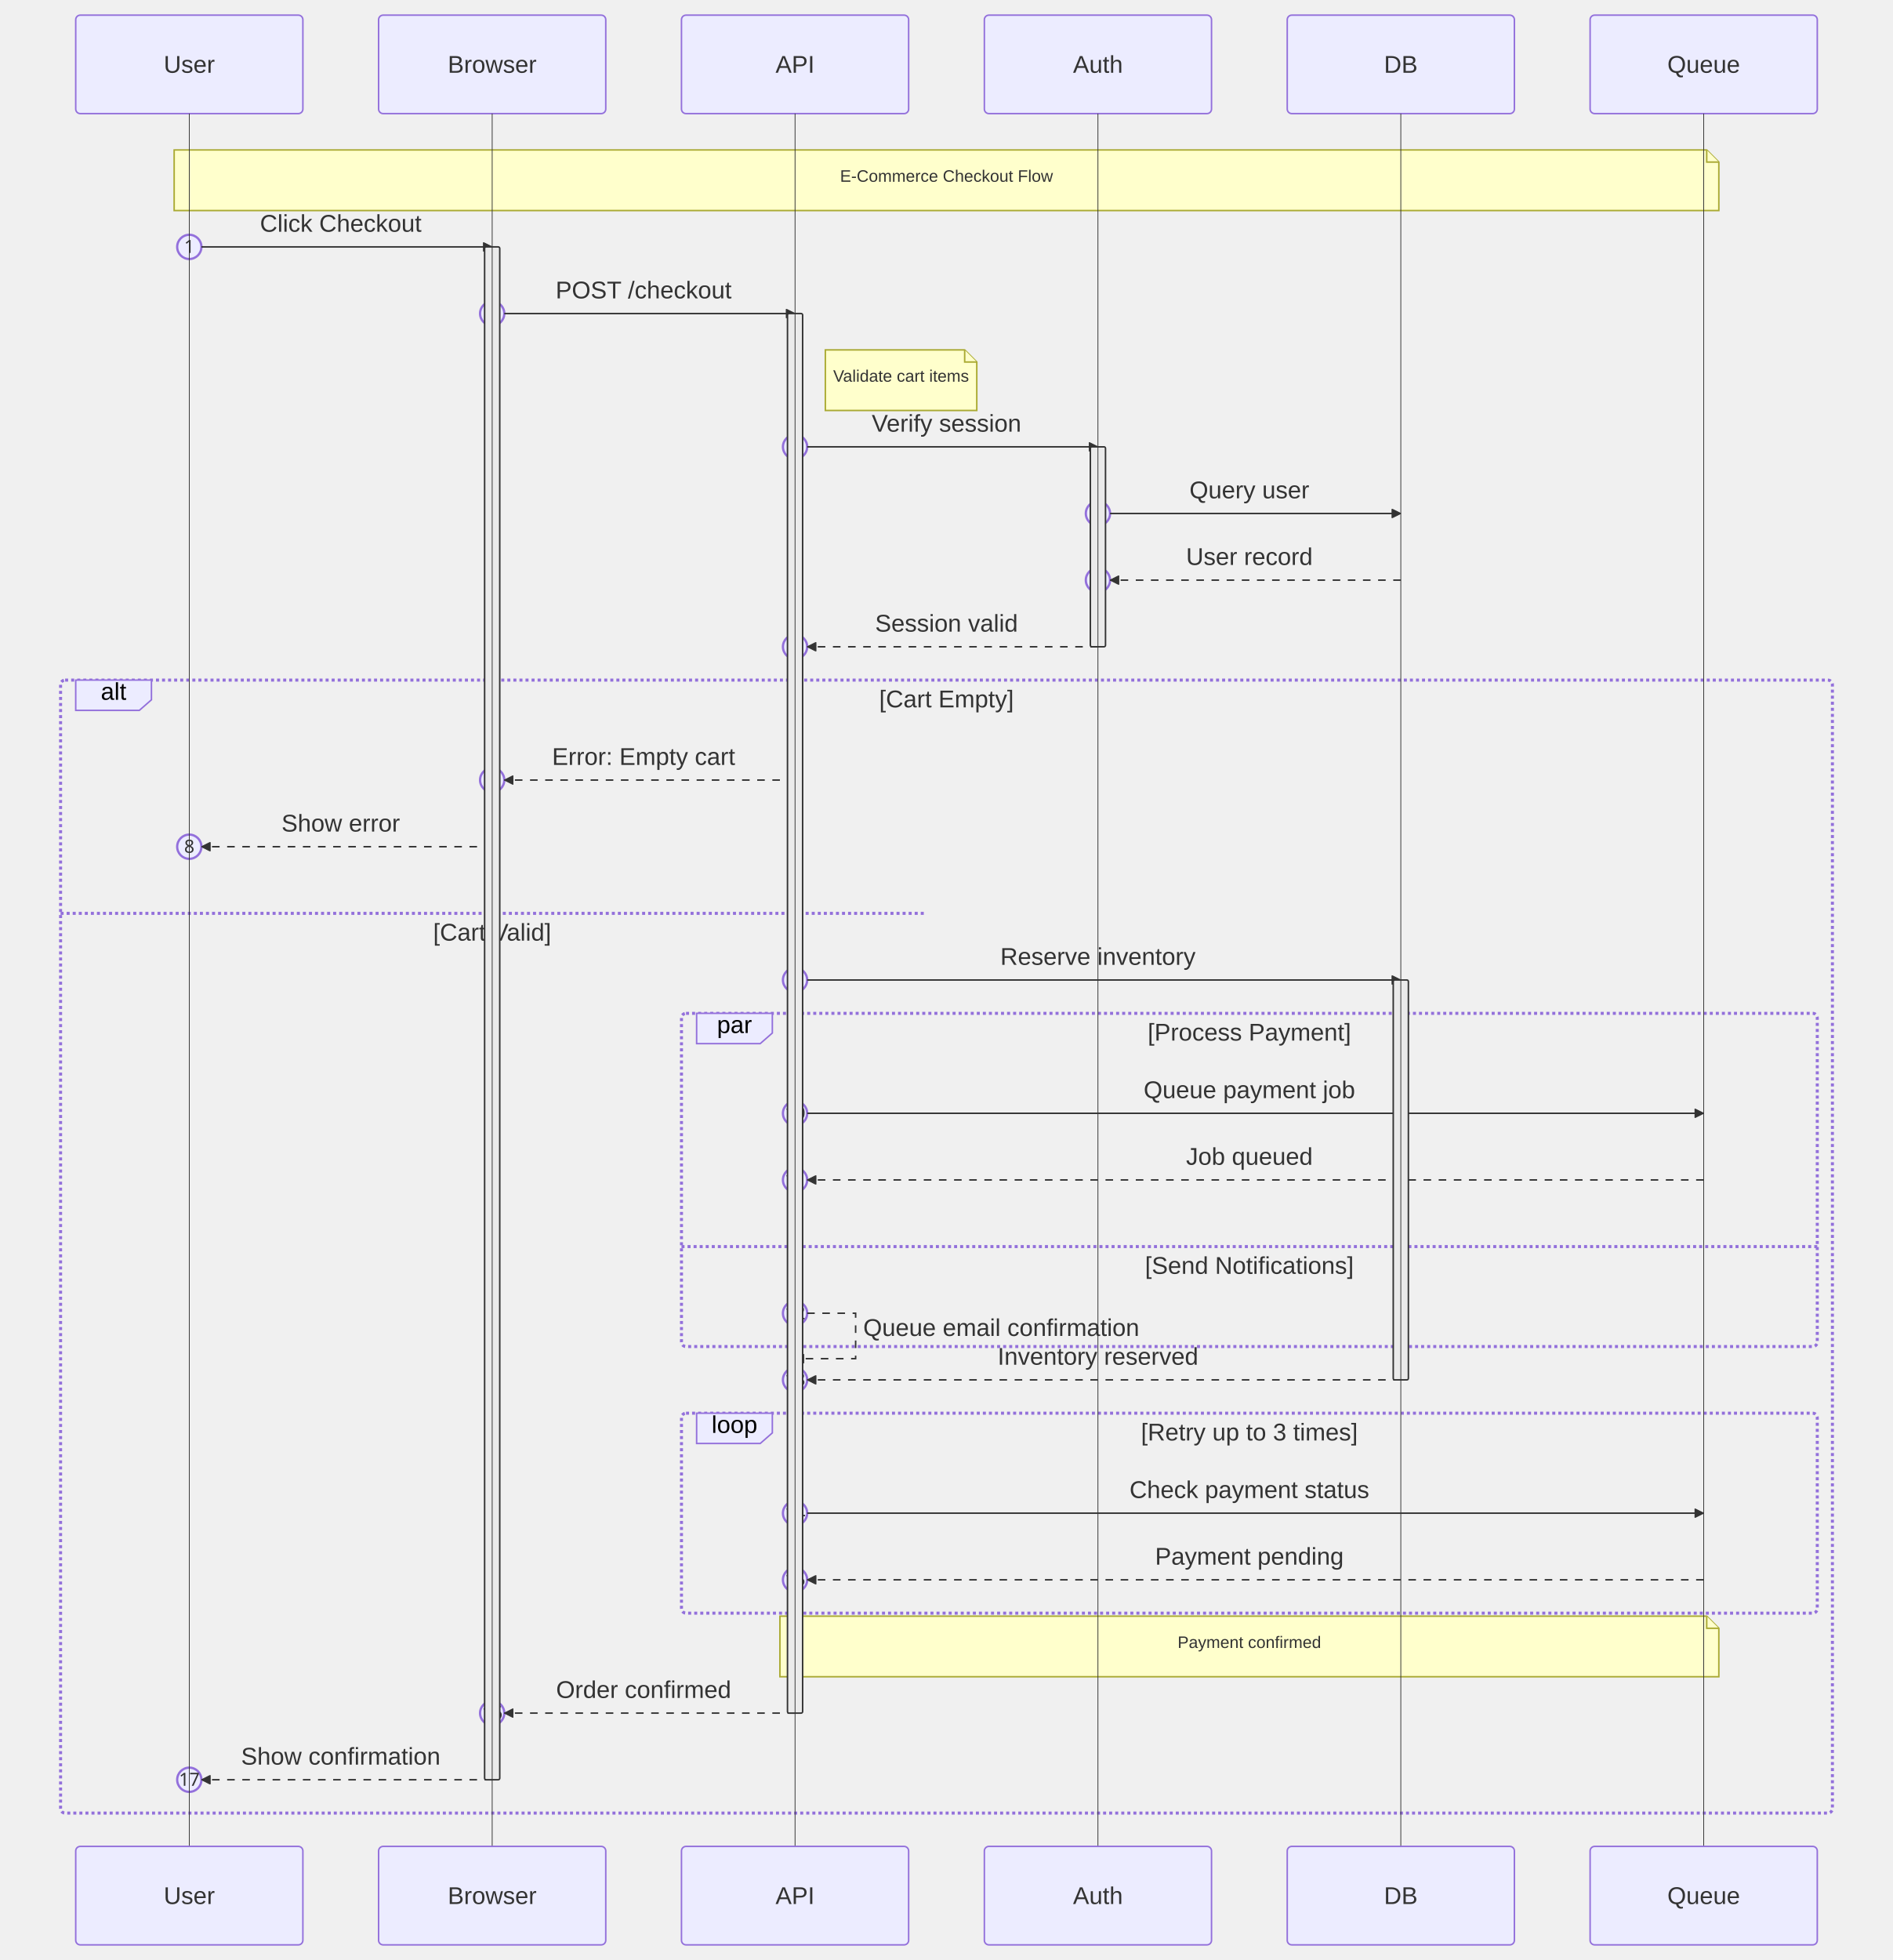
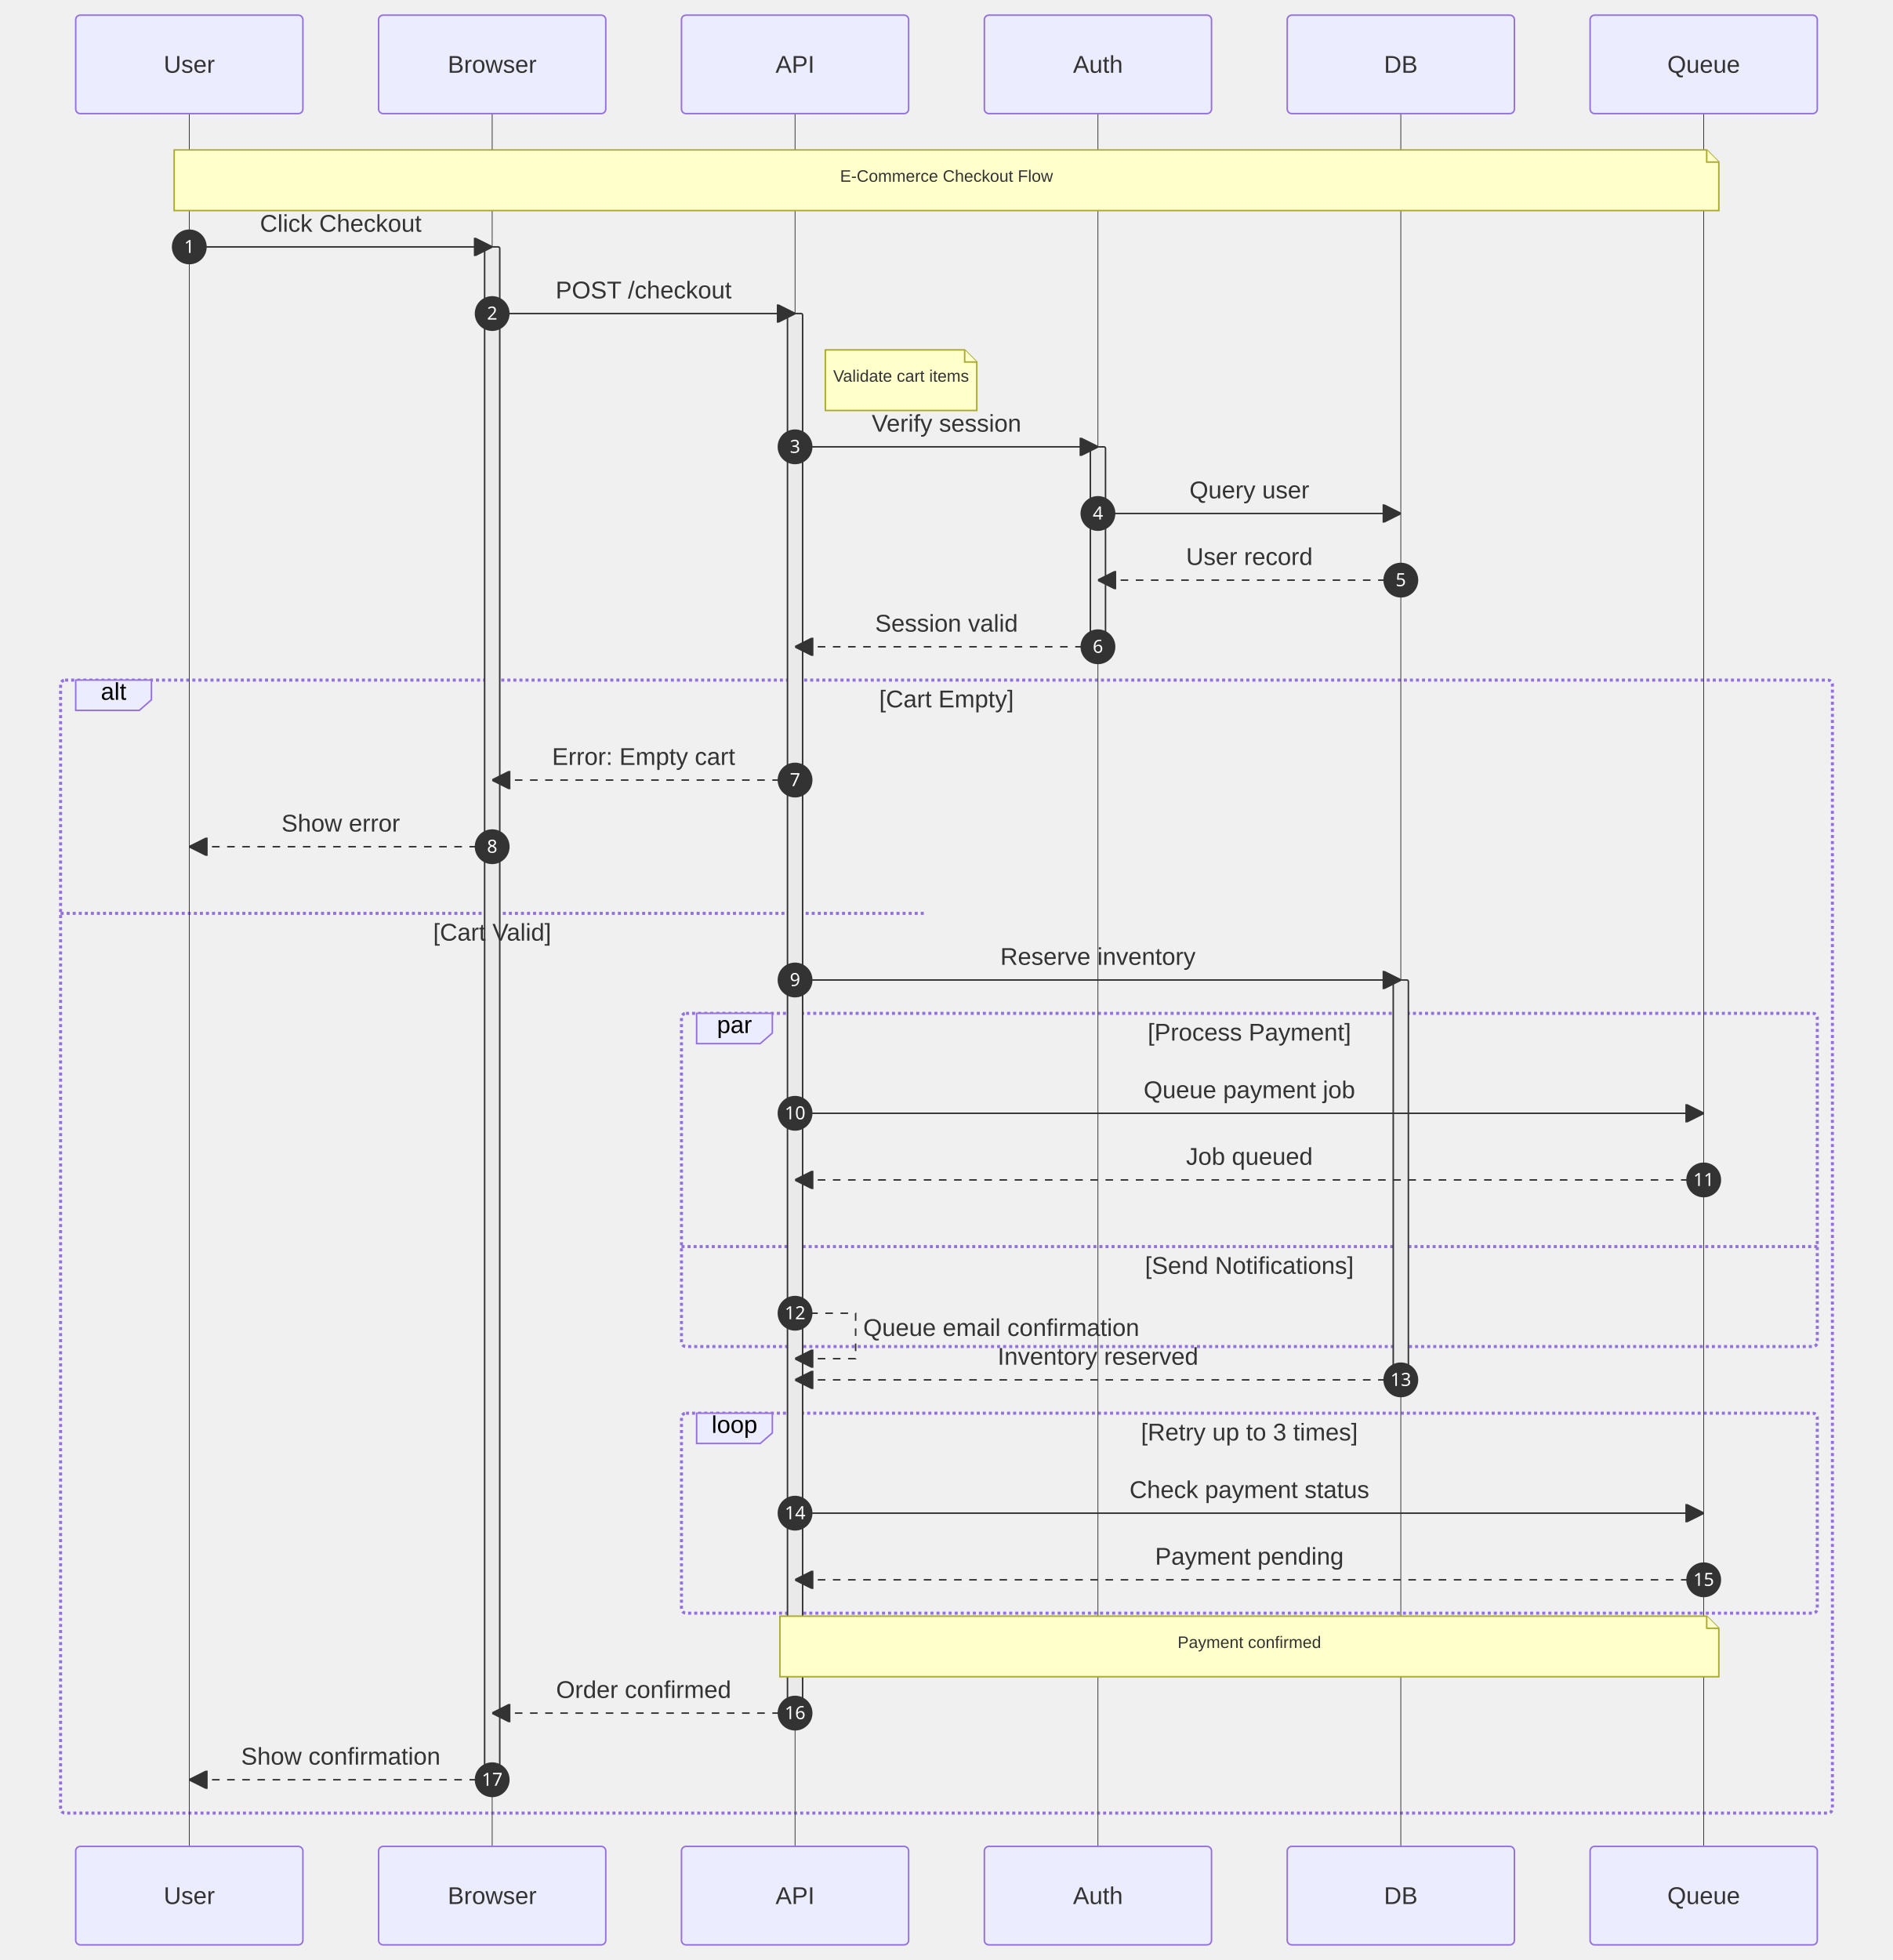
<svg xmlns="http://www.w3.org/2000/svg" width="1250" height="1294" viewBox="0 0 1250 1294" class="mermaid">
  <style>

.mermaid {
  font-family: trebuchet ms, verdana, arial, sans-serif;
  font-size: 16px;
}

.node rect,
.node polygon,
.node circle,
.node ellipse,
.node path {
  fill: #ECECFF;
  stroke: #9370DB;
  stroke-width: 1px;
}

.node line {
  stroke: #9370DB;
  stroke-width: 1px;
}

.node .label {
  fill: #333333;
}

.node text {
  fill: #333333;
  font-family: trebuchet ms, verdana, arial, sans-serif;
  font-size: 16px;
}

.edge-path {
  fill: none;
  stroke: #333333;
  stroke-width: 1px;
}

.edge-label {
  fill: #333333;
  font-family: trebuchet ms, verdana, arial, sans-serif;
}

.edge-label-bg {
  fill: rgba(232, 232, 232, 0.8);
}

.subgraph {
  fill: #ffffde;
  stroke: #aaaa33;
  stroke-width: 1px;
}

.subgraph-title {
  fill: #333333;
  font-weight: bold;
}

.cluster rect {
  fill: #ffffde;
  stroke: #aaaa33;
  stroke-width: 1px;
  rx: 5px;
  ry: 5px;
}

.cluster-label {
  fill: #333333;
  font-family: trebuchet ms, verdana, arial, sans-serif;
  font-size: 16px;
  font-weight: bold;
}

marker path {
  fill: #333333;
  stroke: #333333;
}


.sequence-title {
  fill: #333333;
}

.actor {
  stroke: #9370DB;
  fill: #ECECFF;
}

.actor-box {
  stroke: #9370DB;
  fill: #ECECFF;
}

/* Actor text - no stroke (avoid outlined appearance) */
text.actor, text.actor &gt; tspan, text.actor-box, text.actor-label {
  fill: #333333;
  stroke: none;
}

.actor-line {
  stroke: #333333;
  stroke-width: 0.5px;
}

.messageLine0 {
  stroke-width: 1.5;
  stroke-dasharray: none;
  stroke: #333333;
}

.messageLine1 {
  stroke-width: 1.5;
  stroke-dasharray: 2, 2;
  stroke: #333333;
}

.message-line {
  stroke: #333333;
}

.messageText {
  fill: #333333;
  stroke: none;
}

.message-label {
  fill: #333333;
  stroke: none;
}

.note {
  stroke: #aaaa33;
  fill: #FFFFCC;
}

.noteText, .noteText &gt; tspan {
  fill: #333333;
  stroke: none;
}

.note-text, .note-text &gt; tspan {
  fill: #333333;
  stroke: none;
}

.activation {
  fill: #eaeaea;
  stroke: #333333;
}

.loopLine {
  stroke: #9370DB;
  fill: none;
  stroke-width: 2px;
  stroke-dasharray: 2, 2;
}

.loopText {
  fill: #333333;
}

.labelBox {
  stroke: #9370DB;
  fill: #ECECFF;
}

.sequence-marker-filled {
  fill: #333333;
  stroke: #333333;
}

.sequence-marker-open {
  fill: none;
  stroke: #333333;
}

.sequence-marker-cross {
  stroke: #333333;
}

.sequence-number {
  fill: #333333;
}

.sequenceNumber-circle {
-   fill: #ECECFF;
-   stroke: #9370DB;
-   stroke-width: 1.5px;
+   fill: #333333;
+   stroke: #333333;
}

.sequenceNumber {
-   fill: #333333;
+   fill: white;
}

  </style>
  <defs>
-     <marker id="arrow-filled" viewBox="0 0 10 10" refX="10" refY="5" markerWidth="6" markerHeight="6" orient="auto">
+     <marker id="arrow-filled" viewBox="0 0 10 10" refX="10" refY="5" markerWidth="12" markerHeight="12" orient="auto">
      <path d="M 0 0 L 10 5 L 0 10 z" class="sequence-marker-filled" stroke-width="1" />
    </marker>
-     <marker id="arrow-open" viewBox="0 0 10 10" refX="10" refY="5" markerWidth="6" markerHeight="6" orient="auto">
+     <marker id="arrow-open" viewBox="0 0 10 10" refX="10" refY="5" markerWidth="12" markerHeight="12" orient="auto">
      <path d="M 0 0 L 10 5 L 0 10" class="sequence-marker-open" stroke-width="1" />
    </marker>
-     <marker id="arrow-cross" viewBox="0 0 10 10" refX="5" refY="5" markerWidth="6" markerHeight="6" orient="auto">
+     <marker id="arrow-cross" viewBox="0 0 10 10" refX="5" refY="5" markerWidth="12" markerHeight="12" orient="auto">
      <line x1="0" y1="0" x2="10" y2="10" class="sequence-marker-cross" stroke-width="2" />
      <line x1="10" y1="0" x2="0" y2="10" class="sequence-marker-cross" stroke-width="2" />
    </marker>
-     <marker id="sequencenumber" viewBox="0 0 30 30" refX="15" refY="15" markerWidth="60" markerHeight="40" orient="auto">
+     <marker id="sequencenumber" refX="15" refY="15" markerWidth="60" markerHeight="40" orient="auto">
      <circle cx="15" cy="15" r="6" class="sequence-number" />
    </marker>
  </defs>
  <g class="root">
    <g class="clusters">
      <line x1="40" y1="603" x2="610" y2="603" class="loopLine" stroke-dasharray="3,3" />
      <line x1="450" y1="823" x2="1200" y2="823" class="loopLine" stroke-dasharray="3,3" />
      <rect x="450" y="669" width="750" height="220" rx="3" ry="3" class="loopLine" fill="none" />
      <rect x="450" y="933" width="750" height="132" rx="3" ry="3" class="loopLine" fill="none" />
      <rect x="40" y="449" width="1170" height="748" rx="3" ry="3" class="loopLine" fill="none" />
+       <line x1="125" y1="75" x2="125" y2="1219" class="actor-line" stroke-width="0.5px" />
+       <line x1="325" y1="75" x2="325" y2="1219" class="actor-line" stroke-width="0.5px" />
+       <line x1="525" y1="75" x2="525" y2="1219" class="actor-line" stroke-width="0.5px" />
+       <line x1="725" y1="75" x2="725" y2="1219" class="actor-line" stroke-width="0.5px" />
+       <line x1="925" y1="75" x2="925" y2="1219" class="actor-line" stroke-width="0.5px" />
+       <line x1="1125" y1="75" x2="1125" y2="1219" class="actor-line" stroke-width="0.5px" />
+       <rect x="720" y="295" width="10" height="132" rx="1" ry="1" class="activation" />
+       <rect x="920" y="647" width="10" height="264" rx="1" ry="1" class="activation" />
+       <rect x="520" y="207" width="10" height="924" rx="1" ry="1" class="activation" />
+       <rect x="320" y="163" width="10" height="1012" rx="1" ry="1" class="activation" />
    </g>
    <g class="edgePaths">
- 
+       <line x1="125" y1="163" x2="325" y2="163" class="message-line" stroke-width="1" marker-end="url(#arrow-filled)" />
+       <circle cx="125" cy="163" r="11" class="sequenceNumber-circle" />
+       <line x1="325" y1="207" x2="525" y2="207" class="message-line" marker-end="url(#arrow-filled)" stroke-width="1" />
+       <circle cx="325" cy="207" r="11" class="sequenceNumber-circle" />
+       <line x1="525" y1="295" x2="725" y2="295" class="message-line" stroke-width="1" marker-end="url(#arrow-filled)" />
+       <circle cx="525" cy="295" r="11" class="sequenceNumber-circle" />
+       <line x1="725" y1="339" x2="925" y2="339" class="message-line" stroke-width="1" marker-end="url(#arrow-filled)" />
+       <circle cx="725" cy="339" r="11" class="sequenceNumber-circle" />
+       <line x1="925" y1="383" x2="725" y2="383" class="message-line" stroke-width="1" marker-end="url(#arrow-filled)" stroke-dasharray="5,5" />
+       <circle cx="925" cy="383" r="11" class="sequenceNumber-circle" />
+       <line x1="725" y1="427" x2="525" y2="427" class="message-line" stroke-width="1" marker-end="url(#arrow-filled)" stroke-dasharray="5,5" />
+       <circle cx="725" cy="427" r="11" class="sequenceNumber-circle" />
+       <line x1="525" y1="515" x2="325" y2="515" class="message-line" stroke-dasharray="5,5" stroke-width="1" marker-end="url(#arrow-filled)" />
+       <circle cx="525" cy="515" r="11" class="sequenceNumber-circle" />
+       <line x1="325" y1="559" x2="125" y2="559" class="message-line" stroke-width="1" marker-end="url(#arrow-filled)" stroke-dasharray="5,5" />
+       <circle cx="325" cy="559" r="11" class="sequenceNumber-circle" />
+       <line x1="525" y1="647" x2="925" y2="647" class="message-line" marker-end="url(#arrow-filled)" stroke-width="1" />
+       <circle cx="525" cy="647" r="11" class="sequenceNumber-circle" />
+       <line x1="525" y1="735" x2="1125" y2="735" class="message-line" stroke-width="1" marker-end="url(#arrow-filled)" />
+       <circle cx="525" cy="735" r="11" class="sequenceNumber-circle" />
+       <line x1="1125" y1="779" x2="525" y2="779" class="message-line" stroke-width="1" stroke-dasharray="5,5" marker-end="url(#arrow-filled)" />
+       <circle cx="1125" cy="779" r="11" class="sequenceNumber-circle" />
+       <path d="M 525 867 L 565 867 L 565 897 L 525 897" class="message-line" marker-end="url(#arrow-filled)" stroke-width="1" fill="none" stroke-dasharray="5,5" />
+       <circle cx="525" cy="867" r="11" class="sequenceNumber-circle" />
+       <line x1="925" y1="911" x2="525" y2="911" class="message-line" marker-end="url(#arrow-filled)" stroke-dasharray="5,5" stroke-width="1" />
+       <circle cx="925" cy="911" r="11" class="sequenceNumber-circle" />
+       <line x1="525" y1="999" x2="1125" y2="999" class="message-line" marker-end="url(#arrow-filled)" stroke-width="1" />
+       <circle cx="525" cy="999" r="11" class="sequenceNumber-circle" />
+       <line x1="1125" y1="1043" x2="525" y2="1043" class="message-line" marker-end="url(#arrow-filled)" stroke-dasharray="5,5" stroke-width="1" />
+       <circle cx="1125" cy="1043" r="11" class="sequenceNumber-circle" />
+       <line x1="525" y1="1131" x2="325" y2="1131" class="message-line" marker-end="url(#arrow-filled)" stroke-dasharray="5,5" stroke-width="1" />
+       <circle cx="525" cy="1131" r="11" class="sequenceNumber-circle" />
+       <line x1="325" y1="1175" x2="125" y2="1175" class="message-line" stroke-width="1" marker-end="url(#arrow-filled)" stroke-dasharray="5,5" />
+       <circle cx="325" cy="1175" r="11" class="sequenceNumber-circle" />
    </g>
    <g class="edgeLabels">
- 
+       <text x="125" y="167" class="sequenceNumber" text-anchor="middle" font-size="12" font-family="sans-serif">1</text>
+       <text x="225" y="153" class="message-label" text-anchor="middle" font-size="16">Click Checkout</text>
+       <text x="325" y="211" class="sequenceNumber" text-anchor="middle" font-size="12" font-family="sans-serif">2</text>
+       <text x="425" y="197" class="message-label" text-anchor="middle" font-size="16">POST /checkout</text>
+       <text x="525" y="299" class="sequenceNumber" font-size="12" font-family="sans-serif" text-anchor="middle">3</text>
+       <text x="625" y="285" class="message-label" font-size="16" text-anchor="middle">Verify session</text>
+       <text x="725" y="343" class="sequenceNumber" font-family="sans-serif" text-anchor="middle" font-size="12">4</text>
+       <text x="825" y="329" class="message-label" text-anchor="middle" font-size="16">Query user</text>
+       <text x="925" y="387" class="sequenceNumber" font-size="12" font-family="sans-serif" text-anchor="middle">5</text>
+       <text x="825" y="373" class="message-label" text-anchor="middle" font-size="16">User record</text>
+       <text x="725" y="431" class="sequenceNumber" font-size="12" font-family="sans-serif" text-anchor="middle">6</text>
+       <text x="625" y="417" class="message-label" font-size="16" text-anchor="middle">Session valid</text>
+       <text x="525" y="519" class="sequenceNumber" font-size="12" font-family="sans-serif" text-anchor="middle">7</text>
+       <text x="425" y="505" class="message-label" text-anchor="middle" font-size="16">Error: Empty cart</text>
+       <text x="325" y="563" class="sequenceNumber" font-size="12" font-family="sans-serif" text-anchor="middle">8</text>
+       <text x="225" y="549" class="message-label" font-size="16" text-anchor="middle">Show error</text>
+       <text x="325" y="621" class="loopText" text-anchor="middle" font-size="16">[Cart Valid]</text>
+       <text x="525" y="651" class="sequenceNumber" font-size="12" text-anchor="middle" font-family="sans-serif">9</text>
+       <text x="725" y="637" class="message-label" font-size="16" text-anchor="middle">Reserve inventory</text>
+       <text x="525" y="739" class="sequenceNumber" font-family="sans-serif" text-anchor="middle" font-size="12">10</text>
+       <text x="825" y="725" class="message-label" font-size="16" text-anchor="middle">Queue payment job</text>
+       <text x="1125" y="783" class="sequenceNumber" font-size="12" font-family="sans-serif" text-anchor="middle">11</text>
+       <text x="825" y="769" class="message-label" font-size="16" text-anchor="middle">Job queued</text>
+       <text x="825" y="841" class="loopText" font-size="16" text-anchor="middle">[Send Notifications]</text>
+       <text x="525" y="871" class="sequenceNumber" font-size="12" text-anchor="middle" font-family="sans-serif">12</text>
+       <text x="570" y="882" class="message-label" text-anchor="start" font-size="16">Queue email confirmation</text>
+       <polygon points="460,669 510,669 510,682 502,689 460,689" class="labelBox" />
+       <text x="485" y="682" class="labelText" text-anchor="middle" font-size="16">par</text>
+       <text x="825" y="687" class="loopText" text-anchor="middle" font-size="16">[Process Payment]</text>
+       <text x="925" y="915" class="sequenceNumber" text-anchor="middle" font-size="12" font-family="sans-serif">13</text>
+       <text x="725" y="901" class="message-label" text-anchor="middle" font-size="16">Inventory reserved</text>
+       <text x="525" y="1003" class="sequenceNumber" font-family="sans-serif" font-size="12" text-anchor="middle">14</text>
+       <text x="825" y="989" class="message-label" font-size="16" text-anchor="middle">Check payment status</text>
+       <text x="1125" y="1047" class="sequenceNumber" text-anchor="middle" font-size="12" font-family="sans-serif">15</text>
+       <text x="825" y="1033" class="message-label" font-size="16" text-anchor="middle">Payment pending</text>
+       <polygon points="460,933 510,933 510,946 502,953 460,953" class="labelBox" />
+       <text x="485" y="946" class="labelText" text-anchor="middle" font-size="16">loop</text>
+       <text x="825" y="951" class="loopText" text-anchor="middle" font-size="16">[Retry up to 3 times]</text>
+       <text x="525" y="1135" class="sequenceNumber" font-family="sans-serif" text-anchor="middle" font-size="12">16</text>
+       <text x="425" y="1121" class="message-label" text-anchor="middle" font-size="16">Order confirmed</text>
+       <text x="325" y="1179" class="sequenceNumber" text-anchor="middle" font-size="12" font-family="sans-serif">17</text>
+       <text x="225" y="1165" class="message-label" font-size="16" text-anchor="middle">Show confirmation</text>
+       <polygon points="50,449 100,449 100,462 92,469 50,469" class="labelBox" />
+       <text x="75" y="462" class="labelText" text-anchor="middle" font-size="16">alt</text>
+       <text x="625" y="467" class="loopText" font-size="16" text-anchor="middle">[Cart Empty]</text>
    </g>
    <g class="nodes">

    </g>
    <g class="actor">
      <rect x="50" y="10" width="150" height="65" rx="3" ry="3" class="actor actor-box" stroke-width="1" />
-       <text x="125" y="42.5" class="actor actor-box" text-anchor="middle" dominant-baseline="central" font-size="16">User</text>
+       <text x="125" y="42.5" class="actor actor-box" dominant-baseline="central" font-size="16" text-anchor="middle">User</text>
    </g>
    <g class="actor">
      <rect x="250" y="10" width="150" height="65" rx="3" ry="3" class="actor actor-box" stroke-width="1" />
-       <text x="325" y="42.5" class="actor actor-box" text-anchor="middle" dominant-baseline="central" font-size="16">Browser</text>
+       <text x="325" y="42.5" class="actor actor-box" font-size="16" text-anchor="middle" dominant-baseline="central">Browser</text>
    </g>
    <g class="actor">
      <rect x="450" y="10" width="150" height="65" rx="3" ry="3" class="actor actor-box" stroke-width="1" />
-       <text x="525" y="42.5" class="actor actor-box" font-size="16" dominant-baseline="central" text-anchor="middle">API</text>
+       <text x="525" y="42.5" class="actor actor-box" text-anchor="middle" dominant-baseline="central" font-size="16">API</text>
    </g>
    <g class="actor">
      <rect x="650" y="10" width="150" height="65" rx="3" ry="3" class="actor actor-box" stroke-width="1" />
-       <text x="725" y="42.5" class="actor actor-box" dominant-baseline="central" font-size="16" text-anchor="middle">Auth</text>
+       <text x="725" y="42.5" class="actor actor-box" text-anchor="middle" font-size="16" dominant-baseline="central">Auth</text>
    </g>
    <g class="actor">
      <rect x="850" y="10" width="150" height="65" rx="3" ry="3" class="actor actor-box" stroke-width="1" />
      <text x="925" y="42.5" class="actor actor-box" text-anchor="middle" dominant-baseline="central" font-size="16">DB</text>
    </g>
    <g class="actor">
      <rect x="1050" y="10" width="150" height="65" rx="3" ry="3" class="actor actor-box" stroke-width="1" />
-       <text x="1125" y="42.5" class="actor actor-box" font-size="16" text-anchor="middle" dominant-baseline="central">Queue</text>
+       <text x="1125" y="42.5" class="actor actor-box" text-anchor="middle" dominant-baseline="central" font-size="16">Queue</text>
    </g>
    <g class="note">
      <path d="M 115 99 L 1127 99 L 1135 107 L 1135 139 L 115 139 Z" class="note note-box" stroke-width="1" />
      <path d="M 1127 99 L 1127 107 L 1135 107" class="note" fill="none" stroke-width="1" />
      <text x="625" y="120" class="note-text" text-anchor="middle" font-size="11">E-Commerce Checkout Flow</text>
    </g>
-     <g class="message">
-       <circle cx="125" cy="163" r="8" class="sequenceNumber-circle" />
-       <text x="125" y="167" class="sequenceNumber" text-anchor="middle" font-size="12" font-family="sans-serif">1</text>
-       <line x1="133" y1="163" x2="325" y2="163" class="message-line" stroke-width="1" marker-end="url(#arrow-filled)" />
-       <text x="225" y="153" class="message-label" font-size="16" text-anchor="middle">Click Checkout</text>
-     </g>
-     <g class="message">
-       <circle cx="325" cy="207" r="8" class="sequenceNumber-circle" />
-       <text x="325" y="211" class="sequenceNumber" text-anchor="middle" font-size="12" font-family="sans-serif">2</text>
-       <line x1="333" y1="207" x2="525" y2="207" class="message-line" marker-end="url(#arrow-filled)" stroke-width="1" />
-       <text x="425" y="197" class="message-label" font-size="16" text-anchor="middle">POST /checkout</text>
-     </g>
    <g class="note">
      <path d="M 545 231 L 637 231 L 645 239 L 645 271 L 545 271 Z" class="note note-box" stroke-width="1" />
-       <path d="M 637 231 L 637 239 L 645 239" class="note" fill="none" stroke-width="1" />
-       <text x="595" y="252" class="note-text" font-size="11" text-anchor="middle">Validate cart items</text>
-     </g>
-     <g class="message">
-       <circle cx="525" cy="295" r="8" class="sequenceNumber-circle" />
-       <text x="525" y="299" class="sequenceNumber" font-size="12" font-family="sans-serif" text-anchor="middle">3</text>
-       <line x1="533" y1="295" x2="725" y2="295" class="message-line" stroke-width="1" marker-end="url(#arrow-filled)" />
-       <text x="625" y="285" class="message-label" text-anchor="middle" font-size="16">Verify session</text>
-     </g>
-     <g class="message">
-       <circle cx="725" cy="339" r="8" class="sequenceNumber-circle" />
-       <text x="725" y="343" class="sequenceNumber" font-family="sans-serif" font-size="12" text-anchor="middle">4</text>
-       <line x1="733" y1="339" x2="925" y2="339" class="message-line" marker-end="url(#arrow-filled)" stroke-width="1" />
-       <text x="825" y="329" class="message-label" font-size="16" text-anchor="middle">Query user</text>
-     </g>
-     <g class="message">
-       <circle cx="725" cy="383" r="8" class="sequenceNumber-circle" />
-       <text x="725" y="387" class="sequenceNumber" text-anchor="middle" font-size="12" font-family="sans-serif">5</text>
-       <line x1="925" y1="383" x2="733" y2="383" class="message-line" marker-end="url(#arrow-filled)" stroke-width="1" stroke-dasharray="5,5" />
-       <text x="825" y="373" class="message-label" text-anchor="middle" font-size="16">User record</text>
-     </g>
-     <g class="message">
-       <circle cx="525" cy="427" r="8" class="sequenceNumber-circle" />
-       <text x="525" y="431" class="sequenceNumber" font-size="12" text-anchor="middle" font-family="sans-serif">6</text>
-       <line x1="725" y1="427" x2="533" y2="427" class="message-line" marker-end="url(#arrow-filled)" stroke-width="1" stroke-dasharray="5,5" />
-       <text x="625" y="417" class="message-label" text-anchor="middle" font-size="16">Session valid</text>
-     </g>
-     <rect x="720" y="295" width="10" height="132" rx="1" ry="1" class="activation" />
-     <g class="message">
-       <circle cx="325" cy="515" r="8" class="sequenceNumber-circle" />
-       <text x="325" y="519" class="sequenceNumber" font-size="12" font-family="sans-serif" text-anchor="middle">7</text>
-       <line x1="525" y1="515" x2="333" y2="515" class="message-line" stroke-width="1" stroke-dasharray="5,5" marker-end="url(#arrow-filled)" />
-       <text x="425" y="505" class="message-label" text-anchor="middle" font-size="16">Error: Empty cart</text>
-     </g>
-     <g class="message">
-       <circle cx="125" cy="559" r="8" class="sequenceNumber-circle" />
-       <text x="125" y="563" class="sequenceNumber" font-size="12" font-family="sans-serif" text-anchor="middle">8</text>
-       <line x1="325" y1="559" x2="133" y2="559" class="message-line" stroke-width="1" stroke-dasharray="5,5" marker-end="url(#arrow-filled)" />
-       <text x="225" y="549" class="message-label" font-size="16" text-anchor="middle">Show error</text>
-     </g>
-     <text x="325" y="621" class="loopText" font-size="16" text-anchor="middle">[Cart Valid]</text>
-     <g class="message">
-       <circle cx="525" cy="647" r="8" class="sequenceNumber-circle" />
-       <text x="525" y="651" class="sequenceNumber" text-anchor="middle" font-family="sans-serif" font-size="12">9</text>
-       <line x1="533" y1="647" x2="925" y2="647" class="message-line" stroke-width="1" marker-end="url(#arrow-filled)" />
-       <text x="725" y="637" class="message-label" font-size="16" text-anchor="middle">Reserve inventory</text>
-     </g>
-     <g class="message">
-       <circle cx="525" cy="735" r="8" class="sequenceNumber-circle" />
-       <text x="525" y="739" class="sequenceNumber" font-family="sans-serif" text-anchor="middle" font-size="12">10</text>
-       <line x1="533" y1="735" x2="1125" y2="735" class="message-line" marker-end="url(#arrow-filled)" stroke-width="1" />
-       <text x="825" y="725" class="message-label" text-anchor="middle" font-size="16">Queue payment job</text>
-     </g>
-     <g class="message">
-       <circle cx="525" cy="779" r="8" class="sequenceNumber-circle" />
-       <text x="525" y="783" class="sequenceNumber" text-anchor="middle" font-size="12" font-family="sans-serif">11</text>
-       <line x1="1125" y1="779" x2="533" y2="779" class="message-line" stroke-width="1" marker-end="url(#arrow-filled)" stroke-dasharray="5,5" />
-       <text x="825" y="769" class="message-label" text-anchor="middle" font-size="16">Job queued</text>
-     </g>
-     <text x="825" y="841" class="loopText" text-anchor="middle" font-size="16">[Send Notifications]</text>
-     <g class="message self-message">
-       <circle cx="525" cy="867" r="8" class="sequenceNumber-circle" />
-       <text x="525" y="871" class="sequenceNumber" text-anchor="middle" font-family="sans-serif" font-size="12">12</text>
-       <path d="M 533 867 L 565 867 L 565 897 L 525 897" class="message-line" marker-end="url(#arrow-filled)" fill="none" stroke-dasharray="5,5" stroke-width="1" />
-       <text x="570" y="882" class="message-label" font-size="16" text-anchor="start">Queue email confirmation</text>
-     </g>
-     <polygon points="460,669 510,669 510,682 502,689 460,689" class="labelBox" />
-     <text x="485" y="682" class="labelText" text-anchor="middle" font-size="16">par</text>
-     <text x="825" y="687" class="loopText" font-size="16" text-anchor="middle">[Process Payment]</text>
-     <g class="message">
-       <circle cx="525" cy="911" r="8" class="sequenceNumber-circle" />
-       <text x="525" y="915" class="sequenceNumber" text-anchor="middle" font-size="12" font-family="sans-serif">13</text>
-       <line x1="925" y1="911" x2="533" y2="911" class="message-line" stroke-dasharray="5,5" stroke-width="1" marker-end="url(#arrow-filled)" />
-       <text x="725" y="901" class="message-label" text-anchor="middle" font-size="16">Inventory reserved</text>
-     </g>
-     <rect x="920" y="647" width="10" height="264" rx="1" ry="1" class="activation" />
-     <g class="message">
-       <circle cx="525" cy="999" r="8" class="sequenceNumber-circle" />
-       <text x="525" y="1003" class="sequenceNumber" font-size="12" font-family="sans-serif" text-anchor="middle">14</text>
-       <line x1="533" y1="999" x2="1125" y2="999" class="message-line" stroke-width="1" marker-end="url(#arrow-filled)" />
-       <text x="825" y="989" class="message-label" font-size="16" text-anchor="middle">Check payment status</text>
-     </g>
-     <g class="message">
-       <circle cx="525" cy="1043" r="8" class="sequenceNumber-circle" />
-       <text x="525" y="1047" class="sequenceNumber" font-size="12" font-family="sans-serif" text-anchor="middle">15</text>
-       <line x1="1125" y1="1043" x2="533" y2="1043" class="message-line" stroke-dasharray="5,5" marker-end="url(#arrow-filled)" stroke-width="1" />
-       <text x="825" y="1033" class="message-label" text-anchor="middle" font-size="16">Payment pending</text>
-     </g>
-     <polygon points="460,933 510,933 510,946 502,953 460,953" class="labelBox" />
-     <text x="485" y="946" class="labelText" font-size="16" text-anchor="middle">loop</text>
-     <text x="825" y="951" class="loopText" text-anchor="middle" font-size="16">[Retry up to 3 times]</text>
+       <path d="M 637 231 L 637 239 L 645 239" class="note" stroke-width="1" fill="none" />
+       <text x="595" y="252" class="note-text" text-anchor="middle" font-size="11">Validate cart items</text>
+     </g>
    <g class="note">
      <path d="M 515 1067 L 1127 1067 L 1135 1075 L 1135 1107 L 515 1107 Z" class="note note-box" stroke-width="1" />
-       <path d="M 1127 1067 L 1127 1075 L 1135 1075" class="note" fill="none" stroke-width="1" />
-       <text x="825" y="1088" class="note-text" text-anchor="middle" font-size="11">Payment confirmed</text>
-     </g>
-     <g class="message">
-       <circle cx="325" cy="1131" r="8" class="sequenceNumber-circle" />
-       <text x="325" y="1135" class="sequenceNumber" font-family="sans-serif" font-size="12" text-anchor="middle">16</text>
-       <line x1="525" y1="1131" x2="333" y2="1131" class="message-line" stroke-dasharray="5,5" stroke-width="1" marker-end="url(#arrow-filled)" />
-       <text x="425" y="1121" class="message-label" font-size="16" text-anchor="middle">Order confirmed</text>
-     </g>
-     <rect x="520" y="207" width="10" height="924" rx="1" ry="1" class="activation" />
-     <g class="message">
-       <circle cx="125" cy="1175" r="8" class="sequenceNumber-circle" />
-       <text x="125" y="1179" class="sequenceNumber" font-size="12" font-family="sans-serif" text-anchor="middle">17</text>
-       <line x1="325" y1="1175" x2="133" y2="1175" class="message-line" stroke-dasharray="5,5" marker-end="url(#arrow-filled)" stroke-width="1" />
-       <text x="225" y="1165" class="message-label" text-anchor="middle" font-size="16">Show confirmation</text>
-     </g>
-     <polygon points="50,449 100,449 100,462 92,469 50,469" class="labelBox" />
-     <text x="75" y="462" class="labelText" font-size="16" text-anchor="middle">alt</text>
-     <text x="625" y="467" class="loopText" text-anchor="middle" font-size="16">[Cart Empty]</text>
-     <rect x="320" y="163" width="10" height="1012" rx="1" ry="1" class="activation" />
-     <line x1="125" y1="75" x2="125" y2="1219" class="actor-line" stroke-width="0.5px" />
+       <path d="M 1127 1067 L 1127 1075 L 1135 1075" class="note" stroke-width="1" fill="none" />
+       <text x="825" y="1088" class="note-text" font-size="11" text-anchor="middle">Payment confirmed</text>
+     </g>
    <g class="actor">
      <rect x="50" y="1219" width="150" height="65" rx="3" ry="3" class="actor actor-box" stroke-width="1" />
-       <text x="125" y="1251.5" class="actor actor-box" font-size="16" text-anchor="middle" dominant-baseline="central">User</text>
-     </g>
-     <line x1="325" y1="75" x2="325" y2="1219" class="actor-line" stroke-width="0.5px" />
+       <text x="125" y="1251.5" class="actor actor-box" text-anchor="middle" dominant-baseline="central" font-size="16">User</text>
+     </g>
    <g class="actor">
      <rect x="250" y="1219" width="150" height="65" rx="3" ry="3" class="actor actor-box" stroke-width="1" />
-       <text x="325" y="1251.5" class="actor actor-box" font-size="16" text-anchor="middle" dominant-baseline="central">Browser</text>
-     </g>
-     <line x1="525" y1="75" x2="525" y2="1219" class="actor-line" stroke-width="0.5px" />
+       <text x="325" y="1251.5" class="actor actor-box" dominant-baseline="central" font-size="16" text-anchor="middle">Browser</text>
+     </g>
    <g class="actor">
      <rect x="450" y="1219" width="150" height="65" rx="3" ry="3" class="actor actor-box" stroke-width="1" />
-       <text x="525" y="1251.5" class="actor actor-box" font-size="16" dominant-baseline="central" text-anchor="middle">API</text>
-     </g>
-     <line x1="725" y1="75" x2="725" y2="1219" class="actor-line" stroke-width="0.5px" />
+       <text x="525" y="1251.5" class="actor actor-box" dominant-baseline="central" font-size="16" text-anchor="middle">API</text>
+     </g>
    <g class="actor">
      <rect x="650" y="1219" width="150" height="65" rx="3" ry="3" class="actor actor-box" stroke-width="1" />
-       <text x="725" y="1251.5" class="actor actor-box" dominant-baseline="central" text-anchor="middle" font-size="16">Auth</text>
-     </g>
-     <line x1="925" y1="75" x2="925" y2="1219" class="actor-line" stroke-width="0.5px" />
+       <text x="725" y="1251.5" class="actor actor-box" font-size="16" dominant-baseline="central" text-anchor="middle">Auth</text>
+     </g>
    <g class="actor">
      <rect x="850" y="1219" width="150" height="65" rx="3" ry="3" class="actor actor-box" stroke-width="1" />
-       <text x="925" y="1251.5" class="actor actor-box" dominant-baseline="central" text-anchor="middle" font-size="16">DB</text>
-     </g>
-     <line x1="1125" y1="75" x2="1125" y2="1219" class="actor-line" stroke-width="0.5px" />
+       <text x="925" y="1251.5" class="actor actor-box" font-size="16" text-anchor="middle" dominant-baseline="central">DB</text>
+     </g>
    <g class="actor">
      <rect x="1050" y="1219" width="150" height="65" rx="3" ry="3" class="actor actor-box" stroke-width="1" />
-       <text x="1125" y="1251.5" class="actor actor-box" text-anchor="middle" font-size="16" dominant-baseline="central">Queue</text>
+       <text x="1125" y="1251.5" class="actor actor-box" text-anchor="middle" dominant-baseline="central" font-size="16">Queue</text>
    </g>
  </g>
</svg>
